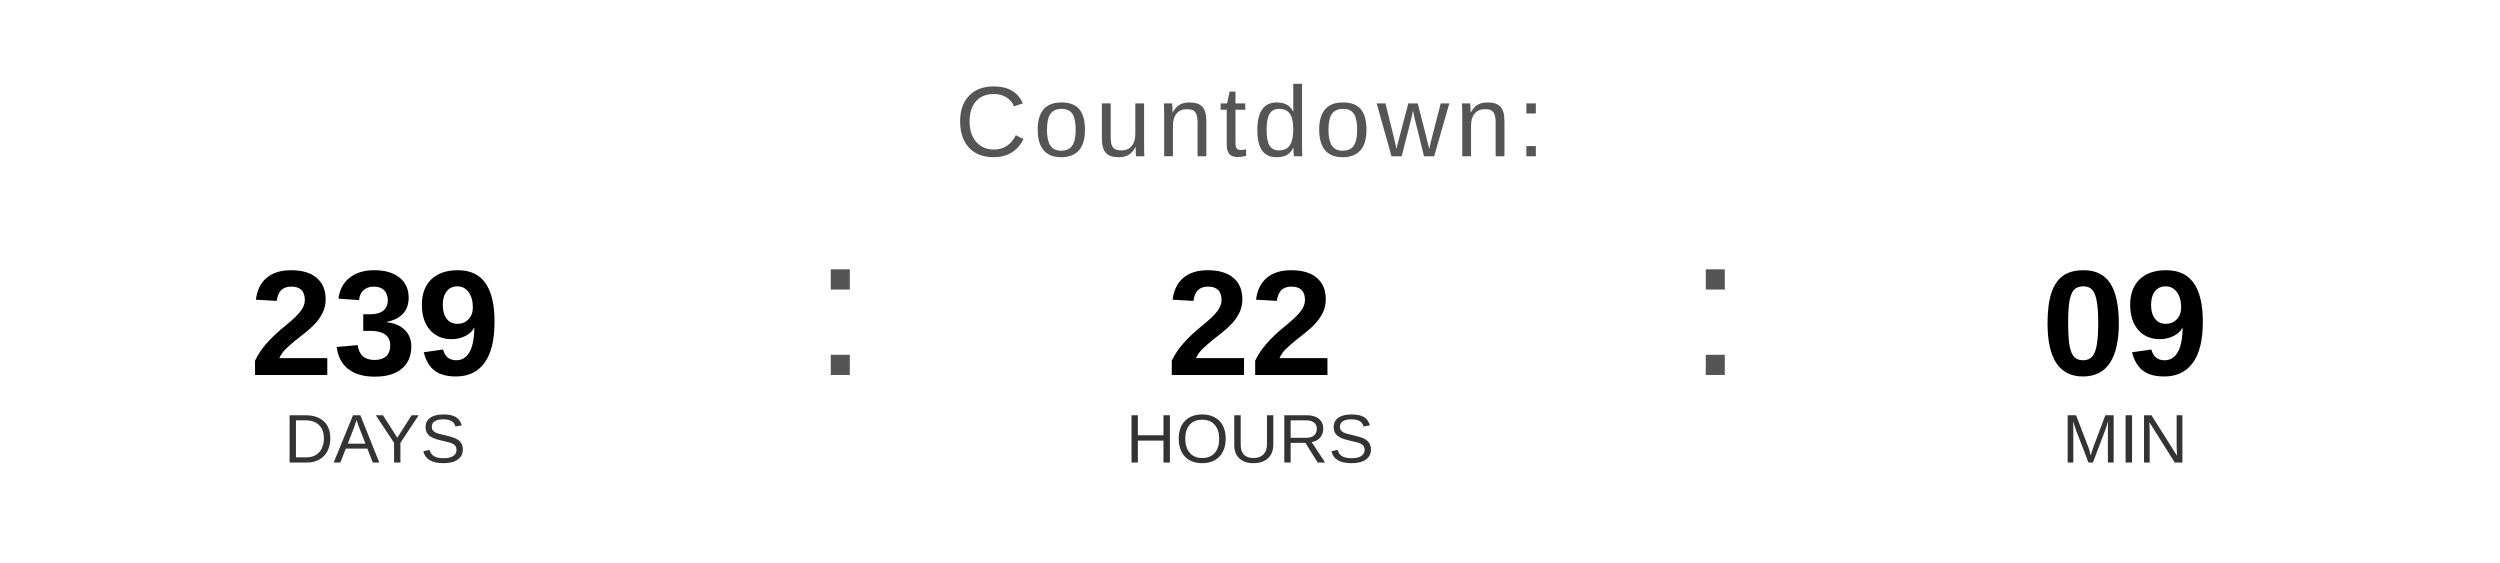
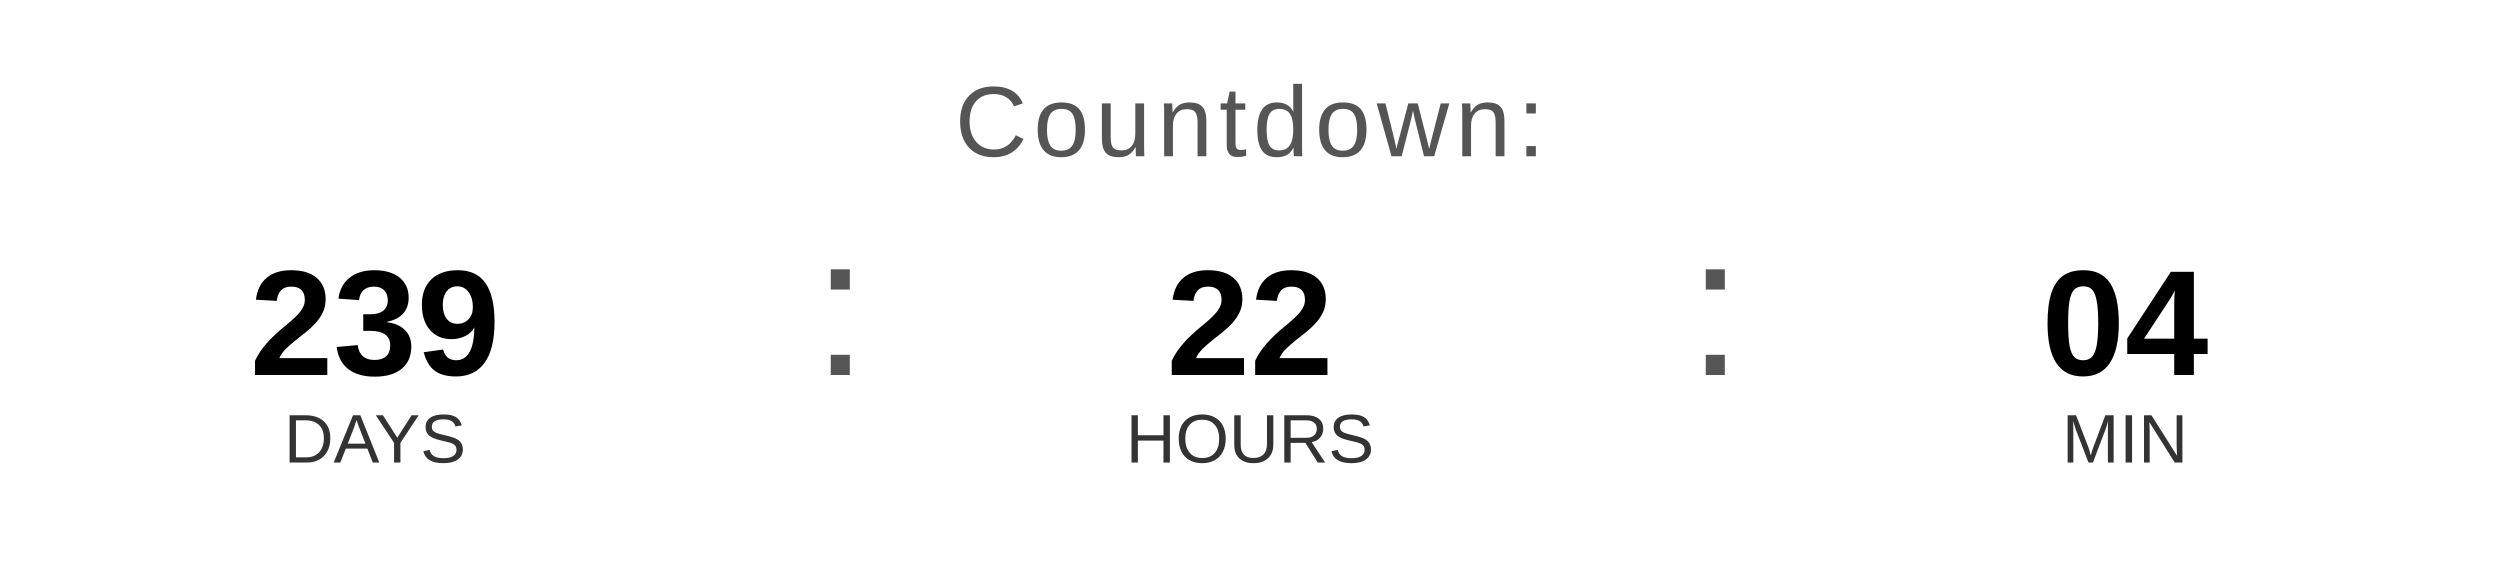
<svg xmlns="http://www.w3.org/2000/svg" width="400" height="90" viewBox="0 0 400 90">
  <text x="200" y="25" font-family="Arial, Helvetica, sans-serif" font-size="16" fill="#555555" text-anchor="middle" letter-spacing="1">
    Countdown:
  </text>
  <text x="60" y="60" font-family="Arial, Helvetica, sans-serif" font-size="24" font-weight="bold" fill="#000000" text-anchor="middle">239</text>
  <text x="60" y="74" font-family="Arial, Helvetica, sans-serif" font-size="11" fill="#333333" text-anchor="middle">DAYS</text>
  <text x="130" y="60" font-family="Arial, sans-serif" font-size="32" fill="#555555">:</text>
  <text x="200" y="60" font-family="Arial, Helvetica, sans-serif" font-size="24" font-weight="bold" fill="#000000" text-anchor="middle">22</text>
  <text x="200" y="74" font-family="Arial, Helvetica, sans-serif" font-size="11" fill="#333333" text-anchor="middle">HOURS</text>
  <text x="270" y="60" font-family="Arial, sans-serif" font-size="32" fill="#555555">:</text>
-   <text x="340" y="60" font-family="Arial, Helvetica, sans-serif" font-size="24" font-weight="bold" fill="#000000" text-anchor="middle">09</text>
+   <text x="340" y="60" font-family="Arial, Helvetica, sans-serif" font-size="24" font-weight="bold" fill="#000000" text-anchor="middle">04</text>
  <text x="340" y="74" font-family="Arial, Helvetica, sans-serif" font-size="11" fill="#333333" text-anchor="middle">MIN</text>
</svg>
